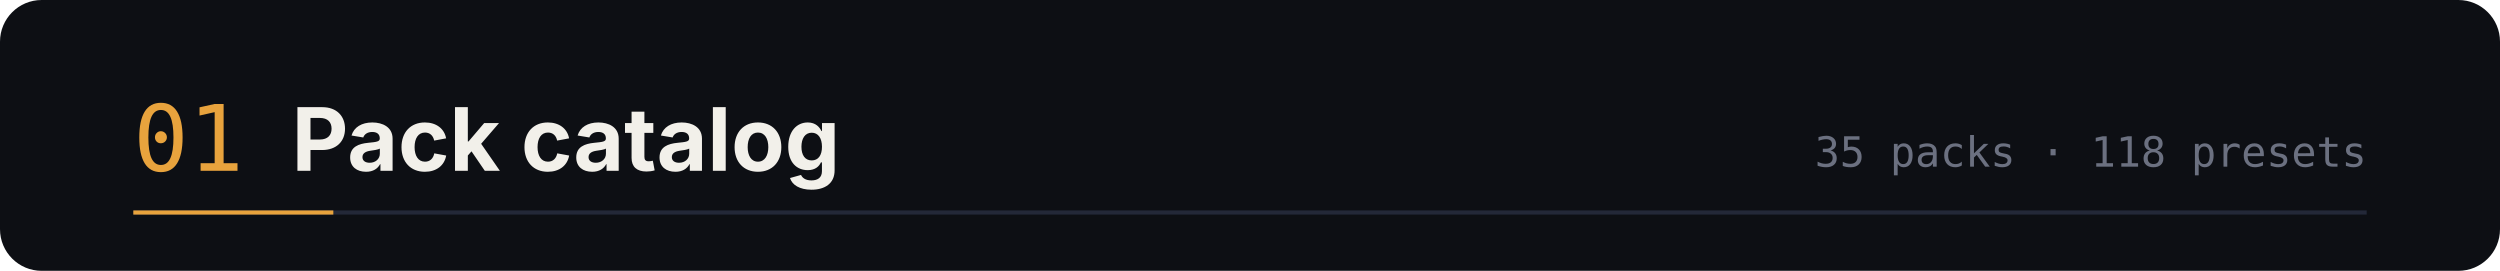
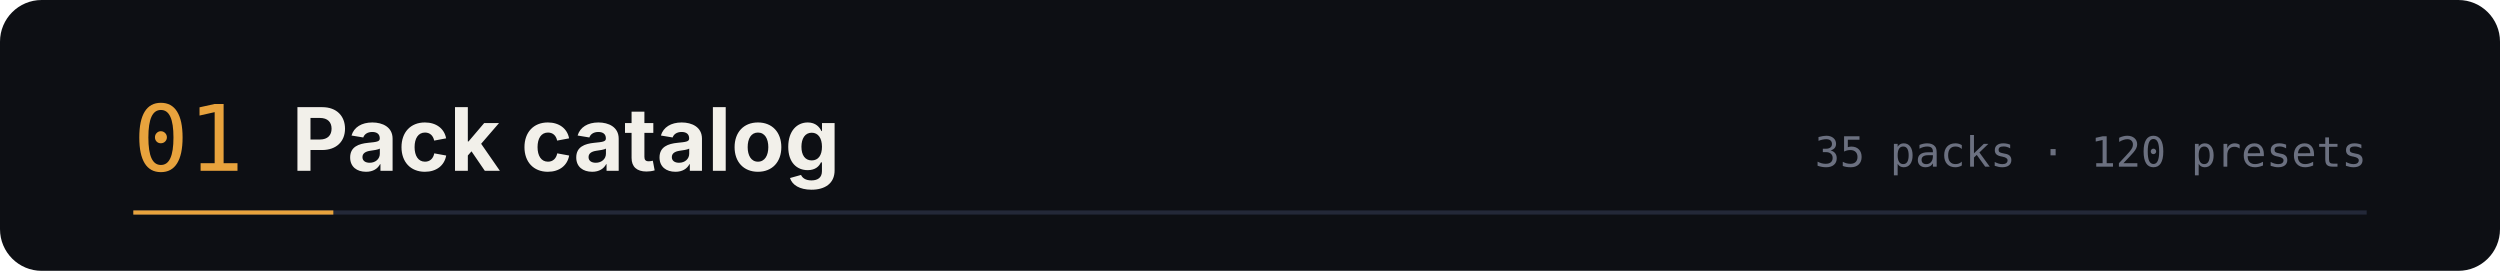
<svg xmlns="http://www.w3.org/2000/svg" width="1200" height="130" viewBox="0 0 1200 130" role="img" aria-labelledby="t d">
  <rect width="1200" height="130" rx="20" fill="#0d0f14" />
  <text x="64" y="82" font-family="ui-monospace,SFMono-Regular,Menlo,monospace" font-size="44" fill="#e8a33d">01</text>
  <text x="140" y="82" font-family="-apple-system,BlinkMacSystemFont,'Segoe UI',sans-serif" font-size="42" font-weight="700" fill="#f2f0ea">Pack catalog</text>
-   <text x="1136" y="80" text-anchor="end" font-family="ui-monospace,SFMono-Regular,Menlo,monospace" font-size="20" fill="#6b7080">35 packs · 118 presets</text>
+   <text x="1136" y="80" text-anchor="end" font-family="ui-monospace,SFMono-Regular,Menlo,monospace" font-size="20" fill="#6b7080">35 packs · 120 presets</text>
  <path d="M64 102 h1072" stroke="#232838" stroke-width="2" />
  <path d="M64 102 h96" stroke="#e8a33d" stroke-width="2" />
</svg>
